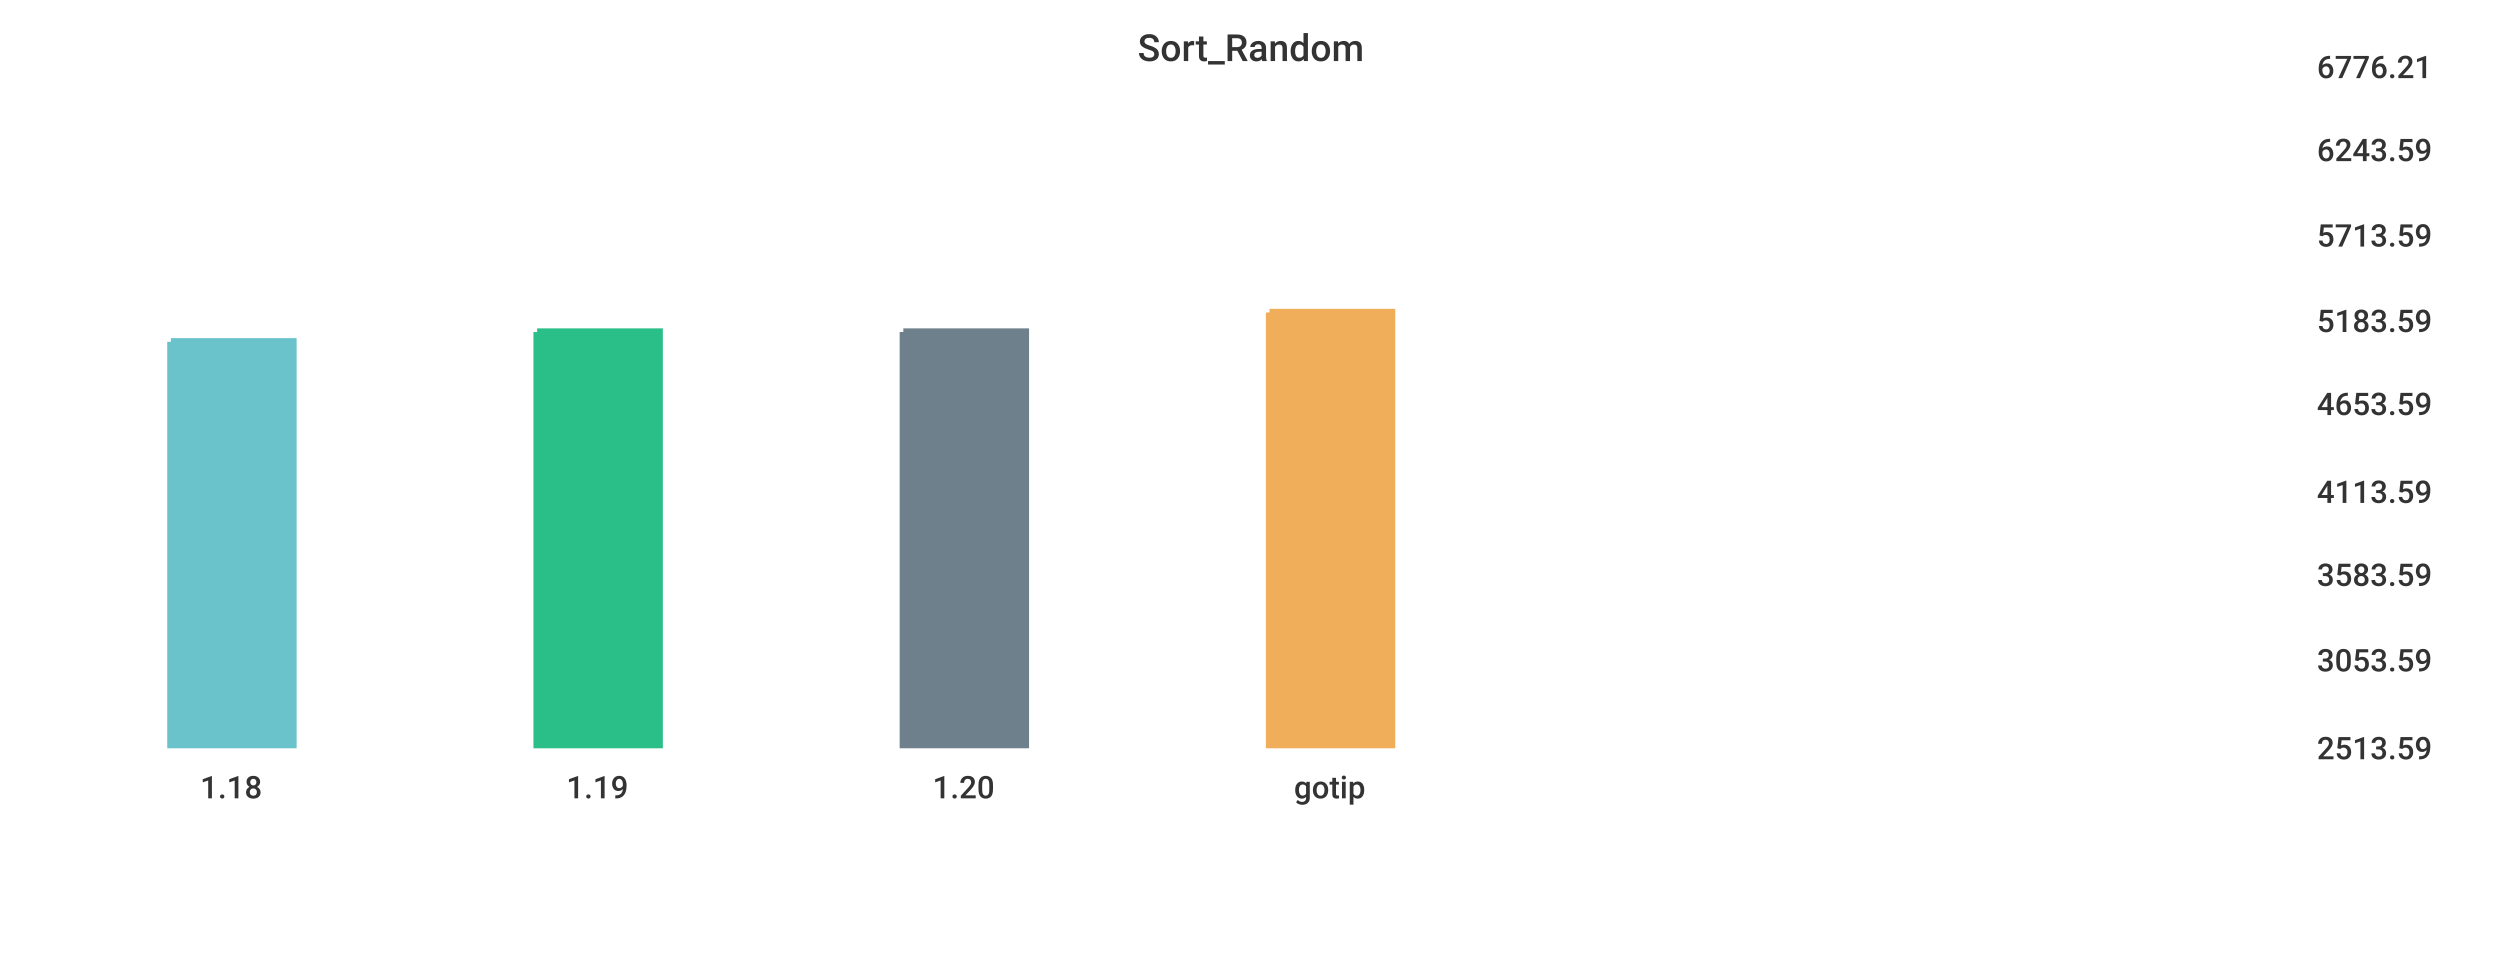
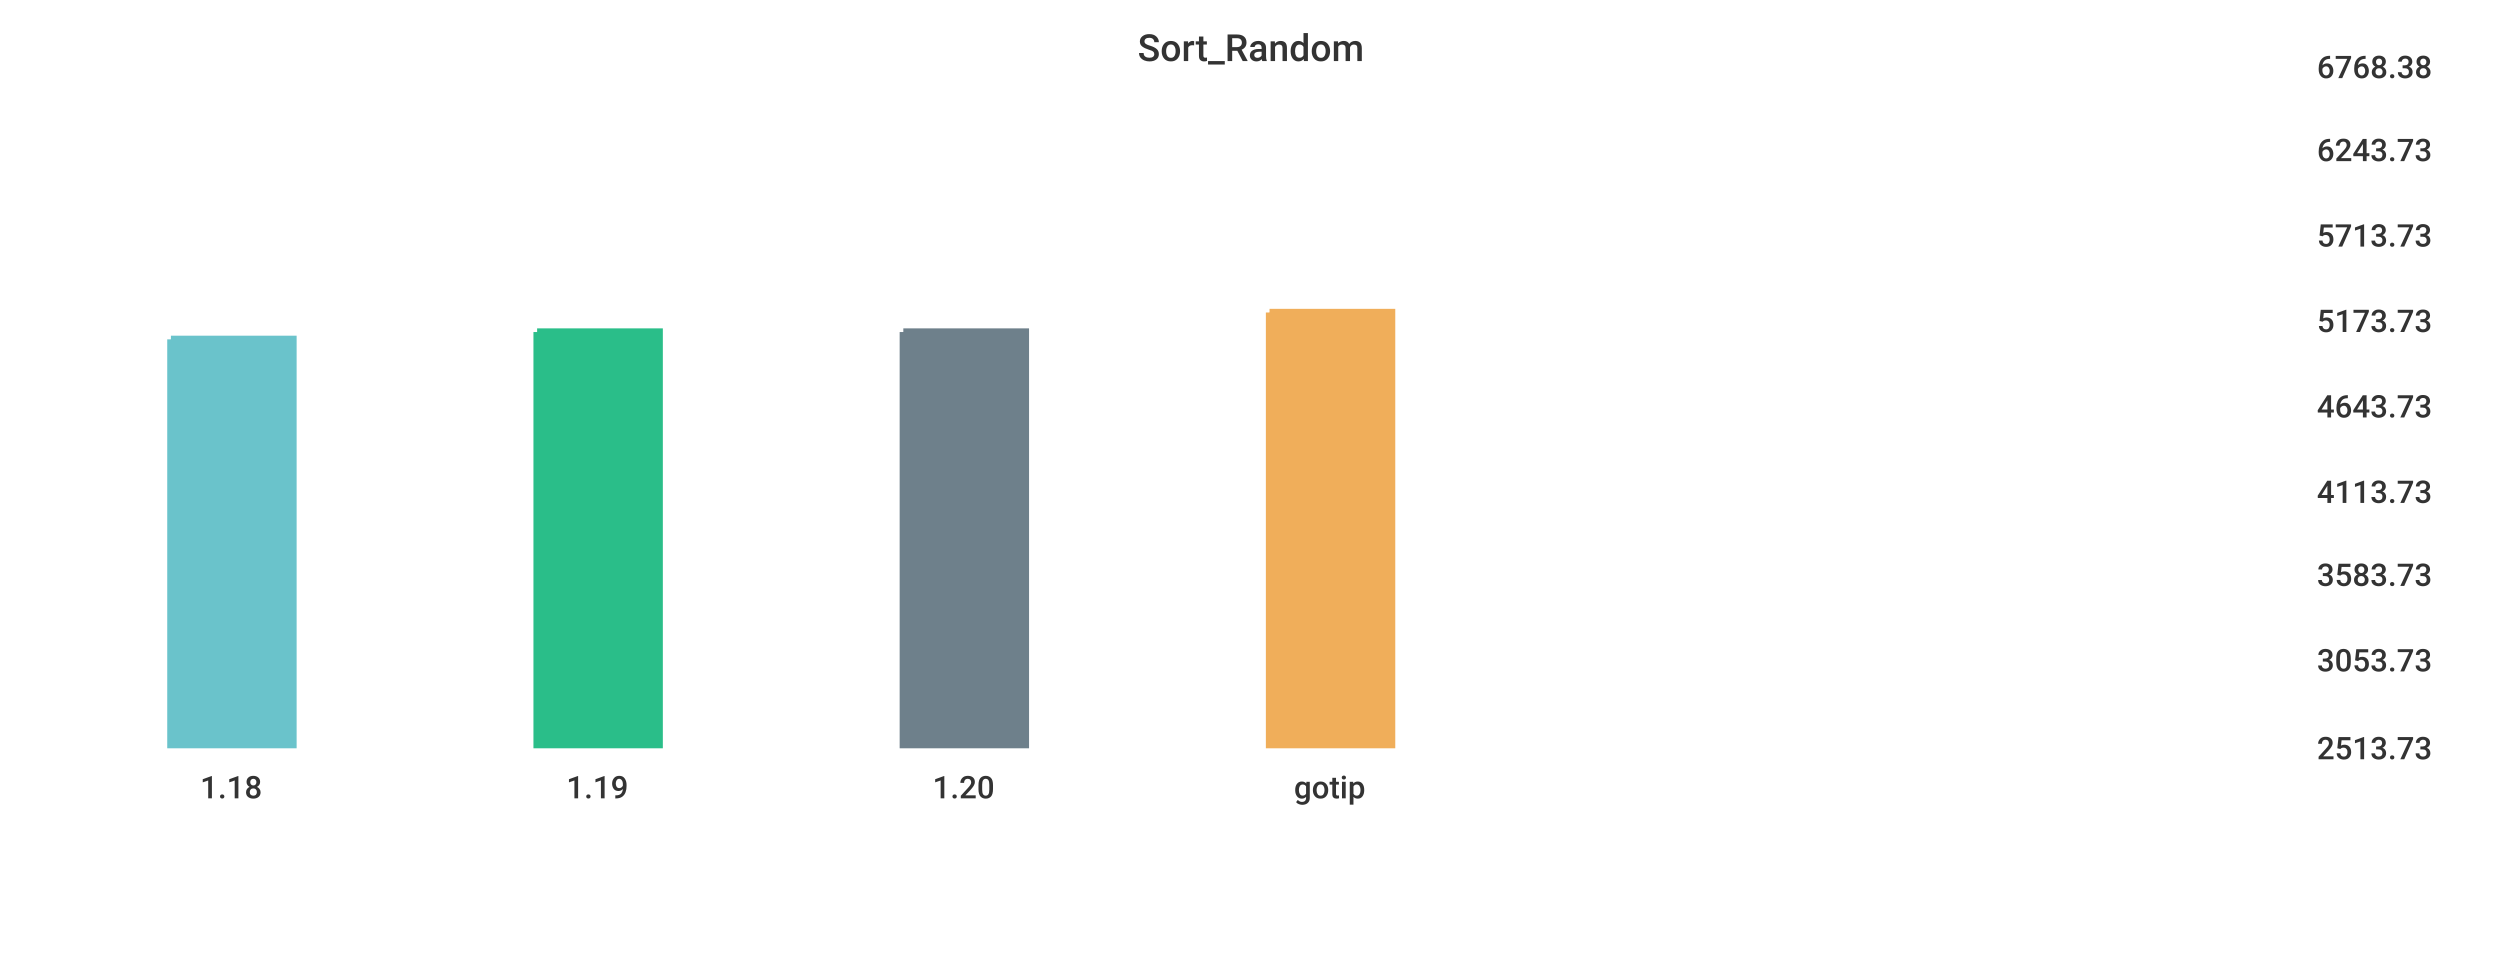
<svg xmlns="http://www.w3.org/2000/svg" width="1024" height="400">\n<path d="M 0 0 L 1024 0 L 1024 400 L 0 400 L 0 0" style="stroke-width:0;stroke:rgba(255,255,255,1.0);fill:rgba(255,255,255,1.0)" />
  <path d="M 20 26 L 934 26 L 934 305 L 20 305 L 20 26" style="stroke-width:0;stroke:rgba(255,255,255,1.0);fill:rgba(255,255,255,1.0)" />
-   <path d="M 70 140 L 120 140 L 120 305 L 70 305 L 70 140" style="stroke-width:3;stroke:rgba(106,195,203,1.0);fill:rgba(106,195,203,1.0)" />
+   <path d="M 70 139 L 120 139 L 120 305 L 70 305 L 70 139" style="stroke-width:3;stroke:rgba(106,195,203,1.0);fill:rgba(106,195,203,1.0)" />
  <path d="M 220 136 L 270 136 L 270 305 L 220 305 L 220 136" style="stroke-width:3;stroke:rgba(42,190,137,1.0);fill:rgba(42,190,137,1.0)" />
  <path d="M 370 136 L 420 136 L 420 305 L 370 305 L 370 136" style="stroke-width:3;stroke:rgba(110,128,139,1.0);fill:rgba(110,128,139,1.0)" />
  <path d="M 520 128 L 570 128 L 570 305 L 520 305 L 520 128" style="stroke-width:3;stroke:rgba(240,174,90,1.0);fill:rgba(240,174,90,1.0)" />
  <path d="M 20 305 L 934 305" style="stroke-width:0;stroke:rgba(51,51,51,1.0);fill:none" />
  <path d="M 20 305 L 20 310" style="stroke-width:0;stroke:rgba(51,51,51,1.0);fill:none" />
  <text x="82" y="327" style="stroke-width:0;stroke:none;fill:rgba(51,51,51,1.0);font-size:12.8px;font-family:'Roboto Medium',sans-serif">1.18</text>
  <path d="M 170 305 L 170 310" style="stroke-width:0;stroke:rgba(51,51,51,1.0);fill:none" />
  <text x="232" y="327" style="stroke-width:0;stroke:none;fill:rgba(51,51,51,1.0);font-size:12.8px;font-family:'Roboto Medium',sans-serif">1.19</text>
  <path d="M 320 305 L 320 310" style="stroke-width:0;stroke:rgba(51,51,51,1.0);fill:none" />
  <text x="382" y="327" style="stroke-width:0;stroke:none;fill:rgba(51,51,51,1.0);font-size:12.8px;font-family:'Roboto Medium',sans-serif">1.20</text>
  <path d="M 470 305 L 470 310" style="stroke-width:0;stroke:rgba(51,51,51,1.0);fill:none" />
  <text x="530" y="327" style="stroke-width:0;stroke:none;fill:rgba(51,51,51,1.0);font-size:12.8px;font-family:'Roboto Medium',sans-serif">gotip</text>
  <path d="M 934 26 L 934 305" style="stroke-width:0;stroke:rgba(51,51,51,1.0);fill:none" />
  <path d="M 934 305 L 939 305" style="stroke-width:0;stroke:rgba(51,51,51,1.0);fill:none" />
  <path d="M 934 305 L 939 305" style="stroke-width:0;stroke:rgba(51,51,51,1.0);fill:none" />
-   <text x="949" y="311" style="stroke-width:0;stroke:none;fill:rgba(51,51,51,1.0);font-size:12.8px;font-family:'Roboto Medium',sans-serif">2513.59</text>
+   <text x="949" y="311" style="stroke-width:0;stroke:none;fill:rgba(51,51,51,1.0);font-size:12.8px;font-family:'Roboto Medium',sans-serif">2513.73</text>
  <path d="M 934 269 L 939 269" style="stroke-width:0;stroke:rgba(51,51,51,1.0);fill:none" />
-   <text x="949" y="275" style="stroke-width:0;stroke:none;fill:rgba(51,51,51,1.0);font-size:12.8px;font-family:'Roboto Medium',sans-serif">3053.59</text>
+   <text x="949" y="275" style="stroke-width:0;stroke:none;fill:rgba(51,51,51,1.0);font-size:12.8px;font-family:'Roboto Medium',sans-serif">3053.73</text>
  <path d="M 934 234 L 939 234" style="stroke-width:0;stroke:rgba(51,51,51,1.0);fill:none" />
-   <text x="949" y="240" style="stroke-width:0;stroke:none;fill:rgba(51,51,51,1.0);font-size:12.8px;font-family:'Roboto Medium',sans-serif">3583.59</text>
+   <text x="949" y="240" style="stroke-width:0;stroke:none;fill:rgba(51,51,51,1.0);font-size:12.8px;font-family:'Roboto Medium',sans-serif">3583.73</text>
  <path d="M 934 200 L 939 200" style="stroke-width:0;stroke:rgba(51,51,51,1.0);fill:none" />
-   <text x="949" y="206" style="stroke-width:0;stroke:none;fill:rgba(51,51,51,1.0);font-size:12.8px;font-family:'Roboto Medium',sans-serif">4113.59</text>
-   <path d="M 934 164 L 939 164" style="stroke-width:0;stroke:rgba(51,51,51,1.0);fill:none" />
-   <text x="949" y="170" style="stroke-width:0;stroke:none;fill:rgba(51,51,51,1.0);font-size:12.8px;font-family:'Roboto Medium',sans-serif">4653.59</text>
+   <text x="949" y="206" style="stroke-width:0;stroke:none;fill:rgba(51,51,51,1.0);font-size:12.8px;font-family:'Roboto Medium',sans-serif">4113.73</text>
+   <path d="M 934 165 L 939 165" style="stroke-width:0;stroke:rgba(51,51,51,1.0);fill:none" />
+   <text x="949" y="171" style="stroke-width:0;stroke:none;fill:rgba(51,51,51,1.0);font-size:12.8px;font-family:'Roboto Medium',sans-serif">4643.73</text>
  <path d="M 934 130 L 939 130" style="stroke-width:0;stroke:rgba(51,51,51,1.0);fill:none" />
-   <text x="949" y="136" style="stroke-width:0;stroke:none;fill:rgba(51,51,51,1.0);font-size:12.8px;font-family:'Roboto Medium',sans-serif">5183.59</text>
+   <text x="949" y="136" style="stroke-width:0;stroke:none;fill:rgba(51,51,51,1.0);font-size:12.8px;font-family:'Roboto Medium',sans-serif">5173.73</text>
  <path d="M 934 95 L 939 95" style="stroke-width:0;stroke:rgba(51,51,51,1.0);fill:none" />
-   <text x="949" y="101" style="stroke-width:0;stroke:none;fill:rgba(51,51,51,1.0);font-size:12.8px;font-family:'Roboto Medium',sans-serif">5713.59</text>
+   <text x="949" y="101" style="stroke-width:0;stroke:none;fill:rgba(51,51,51,1.0);font-size:12.8px;font-family:'Roboto Medium',sans-serif">5713.73</text>
  <path d="M 934 60 L 939 60" style="stroke-width:0;stroke:rgba(51,51,51,1.0);fill:none" />
-   <text x="949" y="66" style="stroke-width:0;stroke:none;fill:rgba(51,51,51,1.0);font-size:12.8px;font-family:'Roboto Medium',sans-serif">6243.59</text>
+   <text x="949" y="66" style="stroke-width:0;stroke:none;fill:rgba(51,51,51,1.0);font-size:12.8px;font-family:'Roboto Medium',sans-serif">6243.73</text>
  <path d="M 934 26 L 939 26" style="stroke-width:0;stroke:rgba(51,51,51,1.0);fill:none" />
-   <text x="949" y="32" style="stroke-width:0;stroke:none;fill:rgba(51,51,51,1.0);font-size:12.8px;font-family:'Roboto Medium',sans-serif">6776.21</text>
+   <text x="949" y="32" style="stroke-width:0;stroke:none;fill:rgba(51,51,51,1.0);font-size:12.8px;font-family:'Roboto Medium',sans-serif">6768.38</text>
  <text x="466" y="25" style="stroke-width:0;stroke:none;fill:rgba(51,51,51,1.0);font-size:15.3px;font-family:'Roboto Medium',sans-serif">Sort_Random</text>
</svg>
